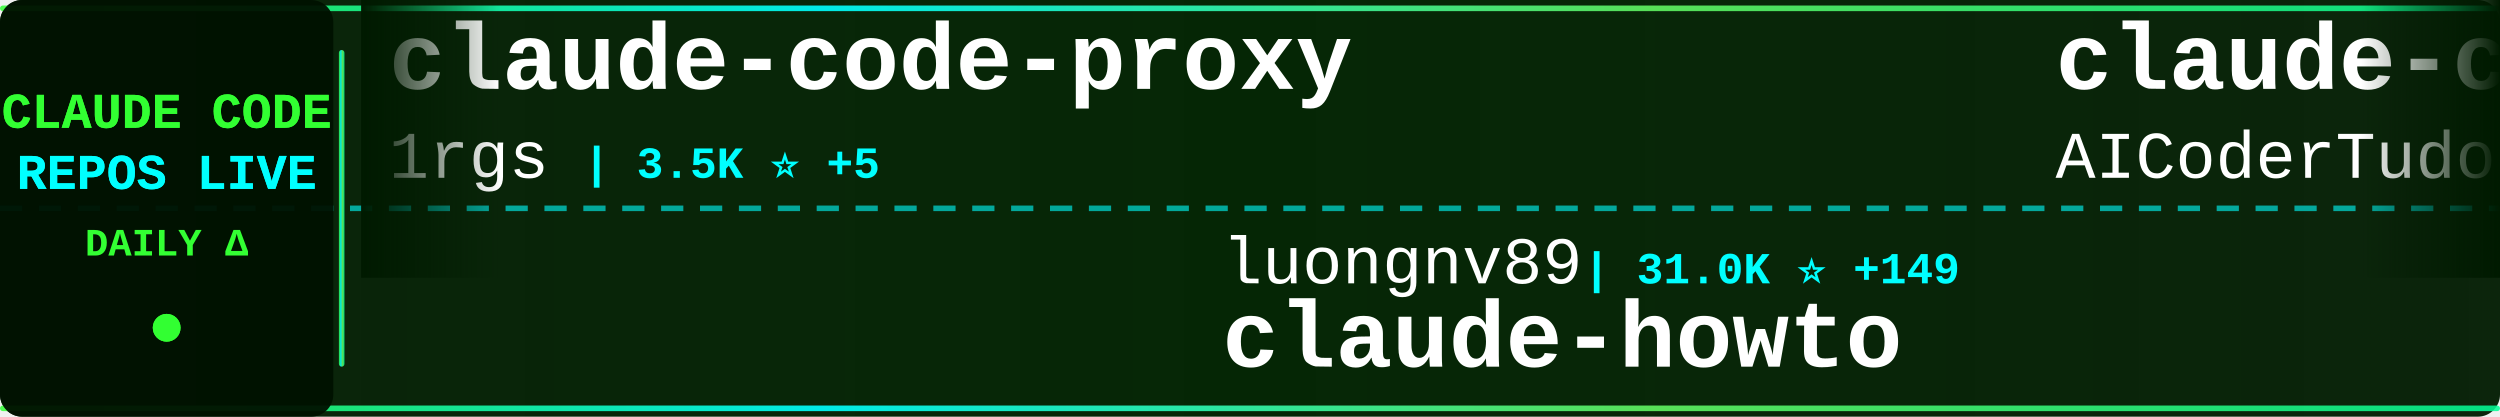
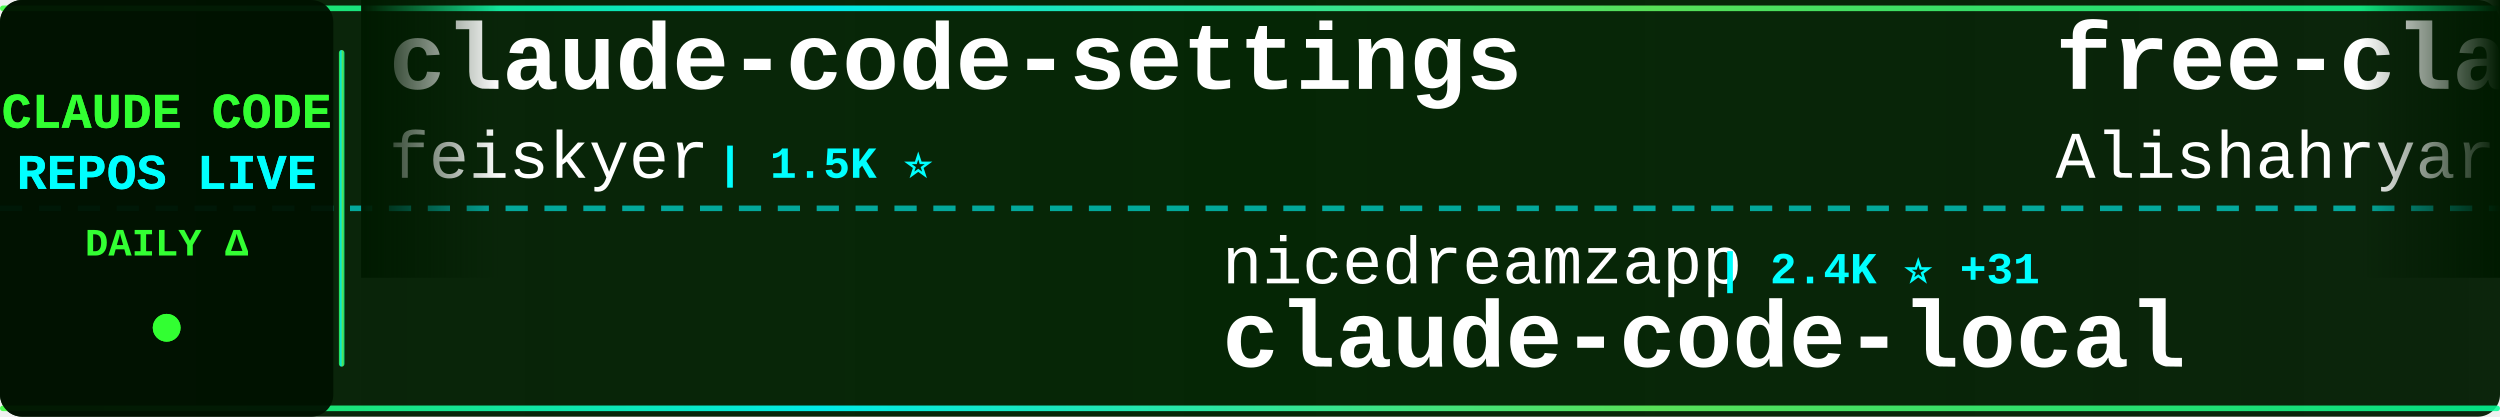
<svg xmlns="http://www.w3.org/2000/svg" width="900" height="150">
  <defs>
    <linearGradient id="tickerBg" x1="0%" y1="0%" x2="100%" y2="0%">
      <stop offset="0%" style="stop-color:#001a00;stop-opacity:0.95" />
      <stop offset="50%" style="stop-color:#002200;stop-opacity:0.98" />
      <stop offset="100%" style="stop-color:#001a00;stop-opacity:0.95" />
    </linearGradient>
    <linearGradient id="borderGrad" x1="0%" y1="0%" x2="100%" y2="0%">
      <stop offset="0%" style="stop-color:#33ff33;stop-opacity:0.85">
        <animate attributeName="stop-opacity" values="0.85;1;0.85" dur="2s" repeatCount="indefinite" />
      </stop>
      <stop offset="33%" style="stop-color:#00ffff;stop-opacity:0.9">
        <animate attributeName="stop-opacity" values="0.9;1;0.9" dur="2.2s" repeatCount="indefinite" />
      </stop>
      <stop offset="66%" style="stop-color:#66ff66;stop-opacity:0.85">
        <animate attributeName="stop-opacity" values="0.85;1;0.85" dur="1.8s" repeatCount="indefinite" />
      </stop>
      <stop offset="100%" style="stop-color:#00ff99;stop-opacity:0.85">
        <animate attributeName="stop-opacity" values="0.85;1;0.85" dur="2s" repeatCount="indefinite" />
      </stop>
    </linearGradient>
    <filter id="textGlow">
      <feGaussianBlur stdDeviation="0.1" result="coloredBlur" />
      <feMerge>
        <feMergeNode in="coloredBlur" />
        <feMergeNode in="SourceGraphic" />
      </feMerge>
    </filter>
    <filter id="metricGlow">
      <feGaussianBlur stdDeviation="0.2" result="coloredBlur" />
      <feMerge>
        <feMergeNode in="coloredBlur" />
        <feMergeNode in="SourceGraphic" />
      </feMerge>
    </filter>
    <linearGradient id="leftFade" x1="0%" y1="0%" x2="100%" y2="0%">
      <stop offset="0%" style="stop-color:#001a00;stop-opacity:1" />
      <stop offset="100%" style="stop-color:#001a00;stop-opacity:0" />
    </linearGradient>
    <linearGradient id="rightFade" x1="0%" y1="0%" x2="100%" y2="0%">
      <stop offset="0%" style="stop-color:#001a00;stop-opacity:0" />
      <stop offset="100%" style="stop-color:#001a00;stop-opacity:1" />
    </linearGradient>
  </defs>
  <rect width="900" height="150" fill="url(#tickerBg)" rx="8" />
  <rect x="0" y="2" width="900" height="2" fill="url(#borderGrad)" rx="1" />
  <rect x="0" y="146" width="900" height="2" fill="url(#borderGrad)" rx="1" />
  <line x1="0" y1="75" x2="900" y2="75" stroke="#00ffff" stroke-width="2" stroke-dasharray="8 6" opacity="0.6" />
  <rect x="0" y="0" width="120" height="150" fill="#001100" opacity="0.95" rx="8" />
  <text x="60" y="46" font-family="'Courier New', monospace" font-size="18" font-weight="bold" fill="#33ff33" text-anchor="middle" filter="url(#textGlow)">
    CLAUDE CODE
  </text>
  <text x="60" y="68" font-family="'Courier New', monospace" font-size="18" font-weight="bold" fill="#00ffff" text-anchor="middle" filter="url(#textGlow)">
    REPOS LIVE
  </text>
  <text x="60" y="92" font-family="'Courier New', monospace" font-size="14" font-weight="bold" fill="#33ff33" text-anchor="middle">
    DAILY Δ
  </text>
  <circle cx="60" cy="118" r="5" fill="#33ff33" filter="url(#metricGlow)">
    <animate attributeName="r" values="4;6;4" dur="1.5s" repeatCount="indefinite" />
    <animate attributeName="opacity" values="0.6;1;0.6" dur="1.5s" repeatCount="indefinite" />
  </circle>
  <rect x="122" y="18" width="2" height="114" fill="url(#borderGrad)" rx="1" />
  <clipPath id="tickerClip">
    <rect x="130" y="0" width="770" height="150" />
  </clipPath>
  <g clip-path="url(#tickerClip)">
    <g id="tickerItems">
      <animateTransform attributeName="transform" attributeType="XML" type="translate" from="0 0" to="-3000 0" dur="54s" repeatCount="indefinite" />
      <g transform="translate(0, 0)">
-         <text x="140" y="32" font-family="'Courier New', monospace" font-size="34" font-weight="bold" fill="#ffffff">claude-code-proxy</text>
-         <text x="140" y="64" font-family="'Courier New', monospace" font-size="24" font-weight="normal" fill="#ffffff" opacity="1.0">1rgs</text>
-         <text x="210" y="64" font-family="'Courier New', monospace" font-size="16" font-weight="bold" fill="#00ffff"> | 3.5K ⭐ +5</text>
+         <text x="140" y="32" font-family="'Courier New', monospace" font-size="34" font-weight="bold" fill="#ffffff">claude-code-settings</text>
+         <text x="140" y="64" font-family="'Courier New', monospace" font-size="24" font-weight="normal" fill="#ffffff" opacity="1.0">feiskyer</text>
+         <text x="258" y="64" font-family="'Courier New', monospace" font-size="16" font-weight="bold" fill="#00ffff"> | 1.5K ⭐</text>
      </g>
      <g transform="translate(300, 0)">
-         <text x="140" y="102" font-family="'Courier New', monospace" font-size="24" font-weight="normal" fill="#ffffff" opacity="1.0">luongnv89</text>
-         <text x="270" y="102" font-family="'Courier New', monospace" font-size="16" font-weight="bold" fill="#00ffff"> | 31.0K ⭐ +149</text>
-         <text x="140" y="132" font-family="'Courier New', monospace" font-size="34" font-weight="bold" fill="#ffffff">claude-howto</text>
+         <text x="140" y="102" font-family="'Courier New', monospace" font-size="24" font-weight="normal" fill="#ffffff" opacity="1.0">nicedreamzapp</text>
+         <text x="318" y="102" font-family="'Courier New', monospace" font-size="16" font-weight="bold" fill="#00ffff"> | 2.4K ⭐ +31</text>
+         <text x="140" y="132" font-family="'Courier New', monospace" font-size="34" font-weight="bold" fill="#ffffff">claude-code-local</text>
      </g>
      <g transform="translate(600, 0)">
-         <text x="140" y="32" font-family="'Courier New', monospace" font-size="34" font-weight="bold" fill="#ffffff">claude-code-tudou</text>
-         <text x="140" y="64" font-family="'Courier New', monospace" font-size="24" font-weight="normal" fill="#ffffff" opacity="1.0">AICoderTudou</text>
-         <text x="306" y="64" font-family="'Courier New', monospace" font-size="16" font-weight="bold" fill="#00ffff"> | 497 ⭐ +1</text>
+         <text x="140" y="32" font-family="'Courier New', monospace" font-size="34" font-weight="bold" fill="#ffffff">free-claude-code</text>
+         <text x="140" y="64" font-family="'Courier New', monospace" font-size="24" font-weight="normal" fill="#ffffff" opacity="1.0">Alishahryar1</text>
+         <text x="306" y="64" font-family="'Courier New', monospace" font-size="16" font-weight="bold" fill="#00ffff"> | 21.1K ⭐ +525</text>
      </g>
      <g transform="translate(900, 0)">
+         <text x="140" y="102" font-family="'Courier New', monospace" font-size="24" font-weight="normal" fill="#ffffff" opacity="1.0">ykdojo</text>
+         <text x="234" y="102" font-family="'Courier New', monospace" font-size="16" font-weight="bold" fill="#00ffff"> | 8.1K ⭐ +20</text>
+         <text x="140" y="132" font-family="'Courier New', monospace" font-size="34" font-weight="bold" fill="#ffffff">claude-code-tips</text>
+       </g>
+       <g transform="translate(1200, 0)">
+         <text x="140" y="32" font-family="'Courier New', monospace" font-size="34" font-weight="bold" fill="#ffffff">claude-code-spec-workflo...</text>
+         <text x="140" y="64" font-family="'Courier New', monospace" font-size="24" font-weight="normal" fill="#ffffff" opacity="1.0">Pimzino</text>
+         <text x="246" y="64" font-family="'Courier New', monospace" font-size="16" font-weight="bold" fill="#00ffff"> | 3.7K ⭐ +1</text>
+       </g>
+       <g transform="translate(1500, 0)">
        <text x="140" y="102" font-family="'Courier New', monospace" font-size="24" font-weight="normal" fill="#ffffff" opacity="1.0">Yeachan-Heo</text>
-         <text x="294" y="102" font-family="'Courier New', monospace" font-size="16" font-weight="bold" fill="#00ffff"> | 32.5K ⭐ +105</text>
+         <text x="294" y="102" font-family="'Courier New', monospace" font-size="16" font-weight="bold" fill="#00ffff"> | 32.5K ⭐ +108</text>
        <text x="140" y="132" font-family="'Courier New', monospace" font-size="34" font-weight="bold" fill="#ffffff">oh-my-claudecode</text>
      </g>
-       <g transform="translate(1200, 0)">
-         <text x="140" y="32" font-family="'Courier New', monospace" font-size="34" font-weight="bold" fill="#ffffff">claude-plugins-official</text>
+       <g transform="translate(1800, 0)">
+         <text x="140" y="32" font-family="'Courier New', monospace" font-size="34" font-weight="bold" fill="#ffffff">claude-code-security-rev...</text>
        <text x="140" y="64" font-family="'Courier New', monospace" font-size="24" font-weight="normal" fill="#ffffff" opacity="1.0">anthropics</text>
-         <text x="282" y="64" font-family="'Courier New', monospace" font-size="16" font-weight="bold" fill="#00ffff"> | 18.5K ⭐ +72</text>
-       </g>
-       <g transform="translate(1500, 0)">
-         <text x="140" y="102" font-family="'Courier New', monospace" font-size="24" font-weight="normal" fill="#ffffff" opacity="1.0">anthropics</text>
-         <text x="282" y="102" font-family="'Courier New', monospace" font-size="16" font-weight="bold" fill="#00ffff"> | 805 ⭐ +2</text>
-         <text x="140" y="132" font-family="'Courier New', monospace" font-size="34" font-weight="bold" fill="#ffffff">claude-code-base-action</text>
-       </g>
-       <g transform="translate(1800, 0)">
-         <text x="140" y="32" font-family="'Courier New', monospace" font-size="34" font-weight="bold" fill="#ffffff">Claude-code</text>
-         <text x="140" y="64" font-family="'Courier New', monospace" font-size="24" font-weight="normal" fill="#ffffff" opacity="1.0">zstmfhy</text>
-         <text x="246" y="64" font-family="'Courier New', monospace" font-size="16" font-weight="bold" fill="#00ffff"> | 190 ⭐</text>
+         <text x="282" y="64" font-family="'Courier New', monospace" font-size="16" font-weight="bold" fill="#00ffff"> | 4.5K ⭐ +10</text>
      </g>
      <g transform="translate(2100, 0)">
-         <text x="140" y="102" font-family="'Courier New', monospace" font-size="24" font-weight="normal" fill="#ffffff" opacity="1.0">claude-code-best</text>
-         <text x="354" y="102" font-family="'Courier New', monospace" font-size="16" font-weight="bold" fill="#00ffff"> | 17.5K ⭐ +41</text>
-         <text x="140" y="132" font-family="'Courier New', monospace" font-size="34" font-weight="bold" fill="#ffffff">claude-code</text>
+         <text x="140" y="102" font-family="'Courier New', monospace" font-size="24" font-weight="normal" fill="#ffffff" opacity="1.0">davila7</text>
+         <text x="246" y="102" font-family="'Courier New', monospace" font-size="16" font-weight="bold" fill="#00ffff"> | 26.7K ⭐ +55</text>
+         <text x="140" y="132" font-family="'Courier New', monospace" font-size="34" font-weight="bold" fill="#ffffff">claude-code-templates</text>
      </g>
      <g transform="translate(2400, 0)">
-         <text x="140" y="32" font-family="'Courier New', monospace" font-size="34" font-weight="bold" fill="#ffffff">claude_codex_bridge</text>
-         <text x="140" y="64" font-family="'Courier New', monospace" font-size="24" font-weight="normal" fill="#ffffff" opacity="1.0">bfly123</text>
-         <text x="246" y="64" font-family="'Courier New', monospace" font-size="16" font-weight="bold" fill="#00ffff"> | 2.5K ⭐ +8</text>
+         <text x="140" y="32" font-family="'Courier New', monospace" font-size="34" font-weight="bold" fill="#ffffff">claude-code-source-code-...</text>
+         <text x="140" y="64" font-family="'Courier New', monospace" font-size="24" font-weight="normal" fill="#ffffff" opacity="1.0">ghuntley</text>
+         <text x="258" y="64" font-family="'Courier New', monospace" font-size="16" font-weight="bold" fill="#00ffff"> | 974 ⭐</text>
      </g>
      <g transform="translate(2700, 0)">
-         <text x="140" y="102" font-family="'Courier New', monospace" font-size="24" font-weight="normal" fill="#ffffff" opacity="1.0">anthropics</text>
-         <text x="282" y="102" font-family="'Courier New', monospace" font-size="16" font-weight="bold" fill="#00ffff"> | 120.3K ⭐ +239</text>
+         <text x="140" y="102" font-family="'Courier New', monospace" font-size="24" font-weight="normal" fill="#ffffff" opacity="1.0">Onewon</text>
+         <text x="234" y="102" font-family="'Courier New', monospace" font-size="16" font-weight="bold" fill="#00ffff"> | 179 ⭐</text>
        <text x="140" y="132" font-family="'Courier New', monospace" font-size="34" font-weight="bold" fill="#ffffff">claude-code</text>
      </g>
      <g transform="translate(3000, 0)">
-         <text x="140" y="32" font-family="'Courier New', monospace" font-size="34" font-weight="bold" fill="#ffffff">claude-code-proxy</text>
-         <text x="140" y="64" font-family="'Courier New', monospace" font-size="24" font-weight="normal" fill="#ffffff" opacity="1.0">1rgs</text>
-         <text x="210" y="64" font-family="'Courier New', monospace" font-size="16" font-weight="bold" fill="#00ffff"> | 3.5K ⭐ +5</text>
+         <text x="140" y="32" font-family="'Courier New', monospace" font-size="34" font-weight="bold" fill="#ffffff">claude-code-settings</text>
+         <text x="140" y="64" font-family="'Courier New', monospace" font-size="24" font-weight="normal" fill="#ffffff" opacity="1.0">feiskyer</text>
+         <text x="258" y="64" font-family="'Courier New', monospace" font-size="16" font-weight="bold" fill="#00ffff"> | 1.5K ⭐</text>
      </g>
      <g transform="translate(3300, 0)">
-         <text x="140" y="102" font-family="'Courier New', monospace" font-size="24" font-weight="normal" fill="#ffffff" opacity="1.0">luongnv89</text>
-         <text x="270" y="102" font-family="'Courier New', monospace" font-size="16" font-weight="bold" fill="#00ffff"> | 31.0K ⭐ +149</text>
-         <text x="140" y="132" font-family="'Courier New', monospace" font-size="34" font-weight="bold" fill="#ffffff">claude-howto</text>
+         <text x="140" y="102" font-family="'Courier New', monospace" font-size="24" font-weight="normal" fill="#ffffff" opacity="1.0">nicedreamzapp</text>
+         <text x="318" y="102" font-family="'Courier New', monospace" font-size="16" font-weight="bold" fill="#00ffff"> | 2.4K ⭐ +31</text>
+         <text x="140" y="132" font-family="'Courier New', monospace" font-size="34" font-weight="bold" fill="#ffffff">claude-code-local</text>
      </g>
      <g transform="translate(3600, 0)">
-         <text x="140" y="32" font-family="'Courier New', monospace" font-size="34" font-weight="bold" fill="#ffffff">claude-code-tudou</text>
-         <text x="140" y="64" font-family="'Courier New', monospace" font-size="24" font-weight="normal" fill="#ffffff" opacity="1.0">AICoderTudou</text>
-         <text x="306" y="64" font-family="'Courier New', monospace" font-size="16" font-weight="bold" fill="#00ffff"> | 497 ⭐ +1</text>
+         <text x="140" y="32" font-family="'Courier New', monospace" font-size="34" font-weight="bold" fill="#ffffff">free-claude-code</text>
+         <text x="140" y="64" font-family="'Courier New', monospace" font-size="24" font-weight="normal" fill="#ffffff" opacity="1.0">Alishahryar1</text>
+         <text x="306" y="64" font-family="'Courier New', monospace" font-size="16" font-weight="bold" fill="#00ffff"> | 21.1K ⭐ +525</text>
      </g>
      <g transform="translate(3900, 0)">
-         <text x="140" y="102" font-family="'Courier New', monospace" font-size="24" font-weight="normal" fill="#ffffff" opacity="1.0">Yeachan-Heo</text>
-         <text x="294" y="102" font-family="'Courier New', monospace" font-size="16" font-weight="bold" fill="#00ffff"> | 32.5K ⭐ +105</text>
-         <text x="140" y="132" font-family="'Courier New', monospace" font-size="34" font-weight="bold" fill="#ffffff">oh-my-claudecode</text>
+         <text x="140" y="102" font-family="'Courier New', monospace" font-size="24" font-weight="normal" fill="#ffffff" opacity="1.0">ykdojo</text>
+         <text x="234" y="102" font-family="'Courier New', monospace" font-size="16" font-weight="bold" fill="#00ffff"> | 8.1K ⭐ +20</text>
+         <text x="140" y="132" font-family="'Courier New', monospace" font-size="34" font-weight="bold" fill="#ffffff">claude-code-tips</text>
      </g>
    </g>
  </g>
  <rect x="130" y="0" width="50" height="100" fill="url(#leftFade)" />
  <rect x="850" y="0" width="50" height="100" fill="url(#rightFade)" />
</svg>
